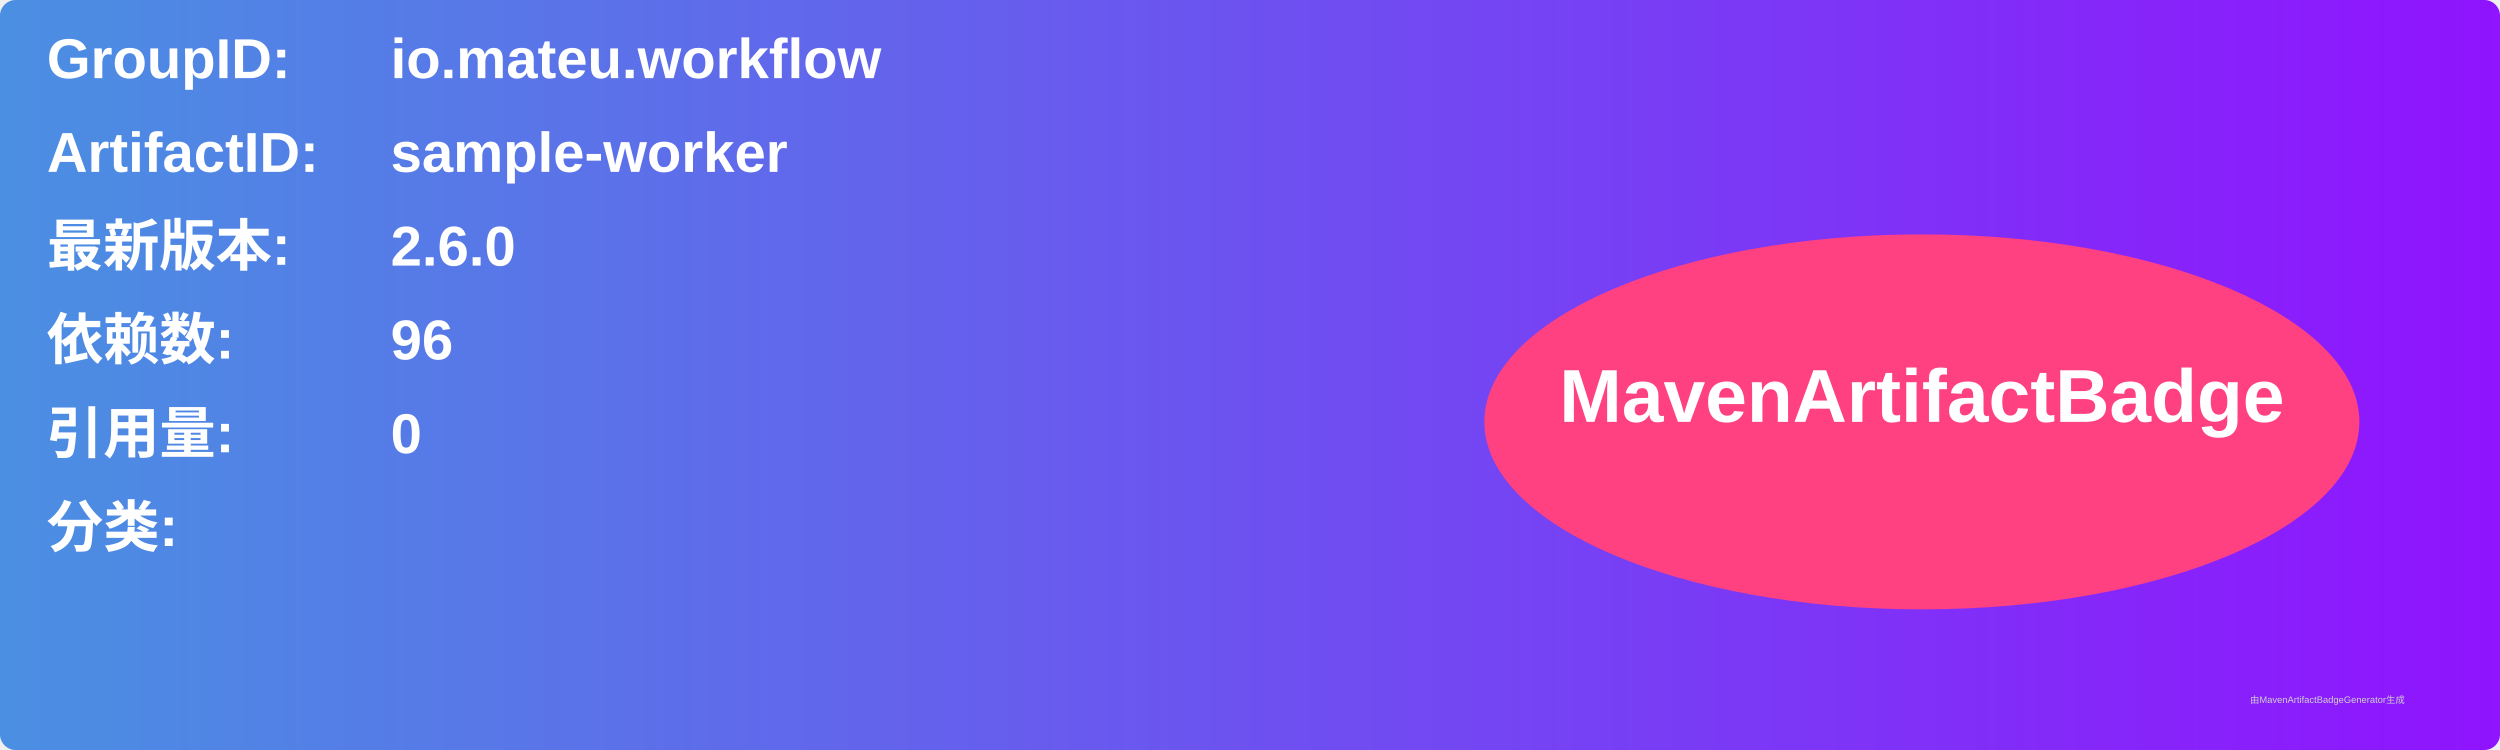
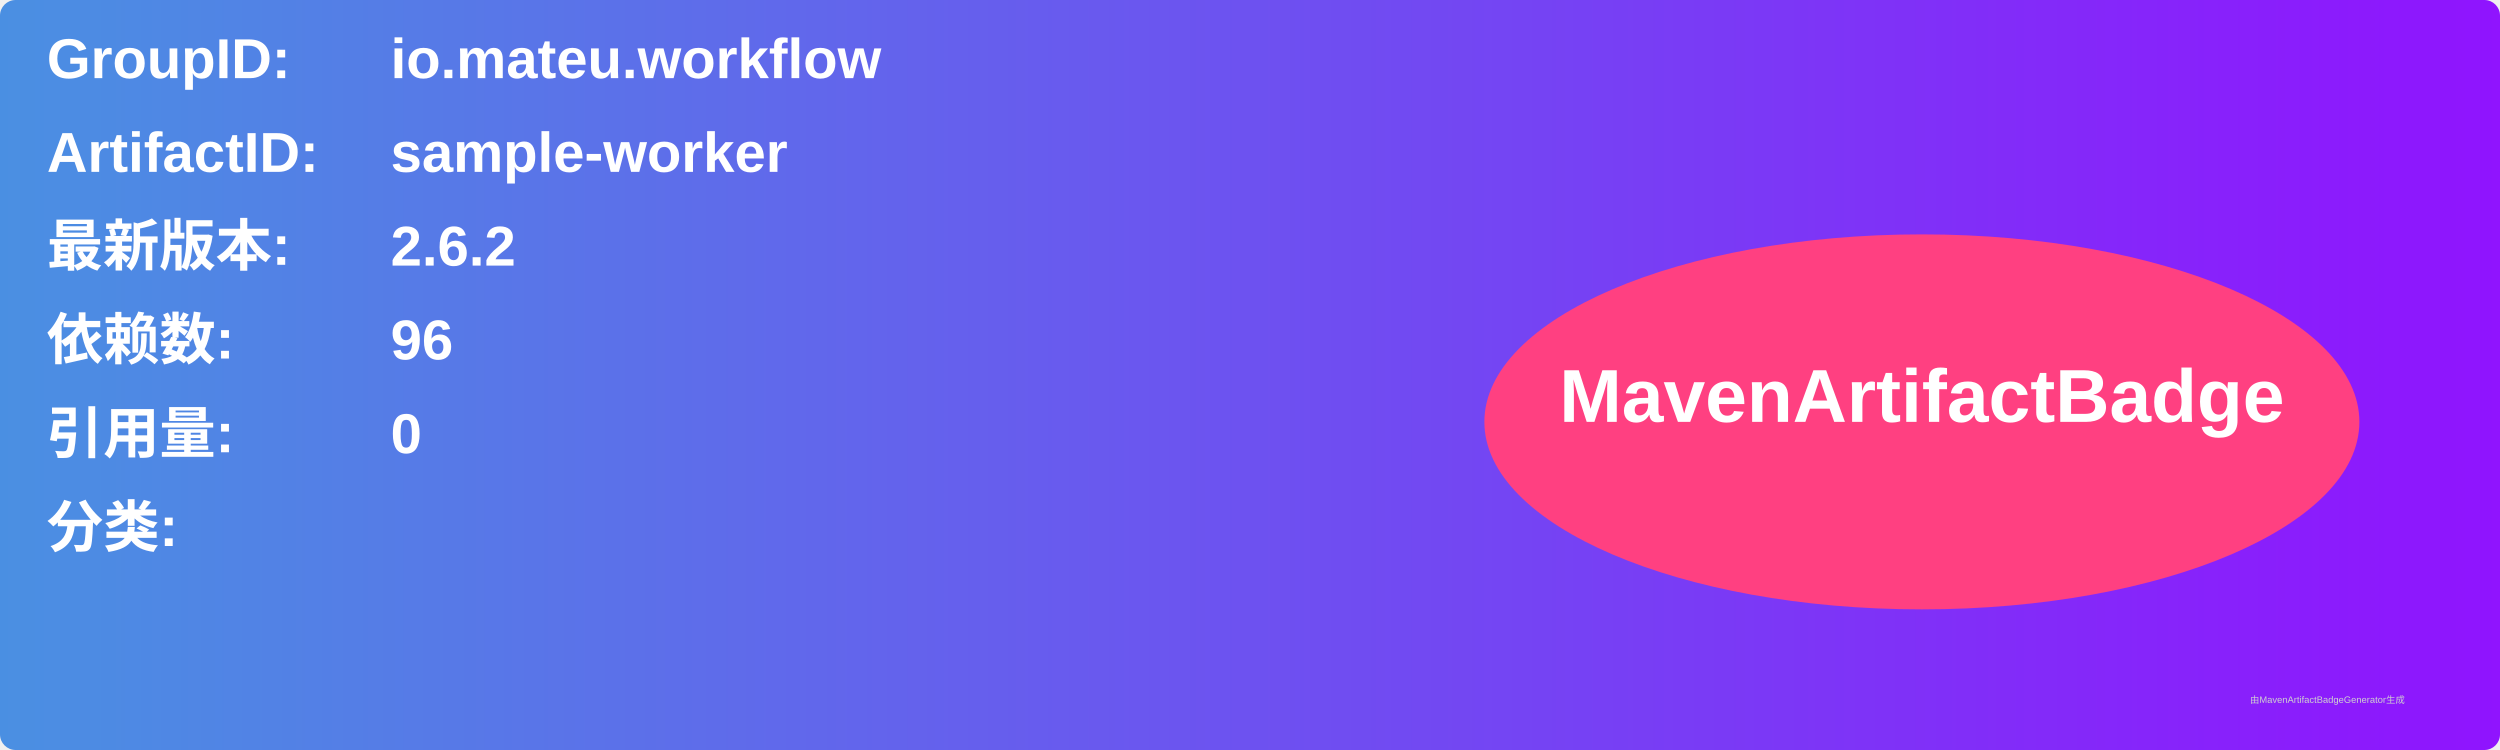
<svg xmlns="http://www.w3.org/2000/svg" width="800" height="240" viewBox="0 0 800 240">
  <linearGradient id="grad" x1="0%" y1="0%" x2="100%" y2="0%">
    <stop offset="0%" stop-color="#4a90e2" />
    <stop offset="100%" stop-color="#9013fe" />
  </linearGradient>
  <rect width="100%" height="100%" rx="5" ry="5" fill="url(#grad)" />
  <g transform="translate(15, 15)">
    <text x="0" y="10" font-family="Arial" font-size="18" fill="white" font-weight="bold" width="260">GroupID:</text>
    <text x="110" y="10" font-family="Arial" font-size="18" fill="white" font-weight="bold" width="460">io.mateu.workflow</text>
    <text x="0" y="40" font-family="Arial" font-size="18" fill="white" font-weight="bold" width="260">ArtifactID:</text>
    <text x="110" y="40" font-family="Arial" font-size="18" fill="white" font-weight="bold" width="460">sample-worker</text>
    <text x="0" y="70" font-family="Arial" font-size="18" fill="white" font-weight="bold">最新版本:</text>
    <text x="110" y="70" font-family="Arial" font-size="18" fill="white" font-weight="bold">
-       <tspan font-weight="bold">2.6.0</tspan>
+       <tspan font-weight="bold">2.6.2</tspan>
    </text>
    <text x="0" y="100" font-family="Arial" font-size="18" fill="white" font-weight="bold">依赖数: </text>
    <text x="110" y="100" font-family="Arial" font-size="18" fill="white">
      <tspan font-weight="bold">96</tspan>
    </text>
    <text x="0" y="130" font-family="Arial" font-size="18" fill="white" font-weight="bold">引用量: </text>
    <text x="110" y="130" font-family="Arial" font-size="18" fill="white">
      <tspan font-weight="bold">0</tspan>
    </text>
    <text x="0" y="160" font-family="Arial" font-size="18" fill="white" font-weight="bold">分类:</text>
    <text x="10" y="190" font-family="Arial" font-size="10" fill="white">
      <tspan font-weight="bold" />
    </text>
    <ellipse cx="600" cy="120" rx="140" ry="60" fill="#ff4081" />
    <text x="600" y="120" text-anchor="middle" font-family="Arial" font-size="24" fill="white" font-weight="bold">MavenArtifactBadge</text>
  </g>
  <text x="720" y="225" font-family="Arial" font-size="3" fill="#d0d0d0">由MavenArtifactBadgeGenerator生成</text>
</svg>
